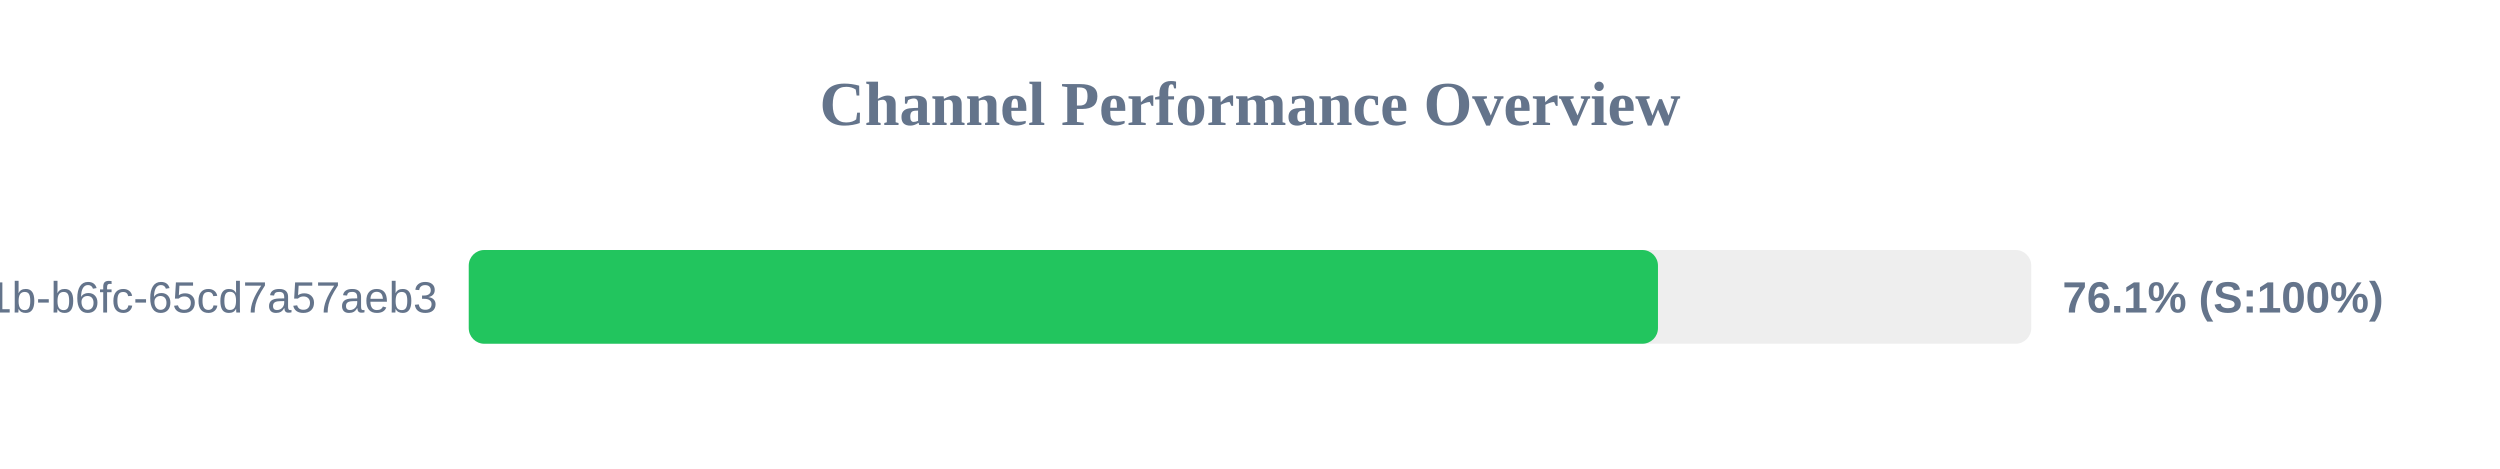
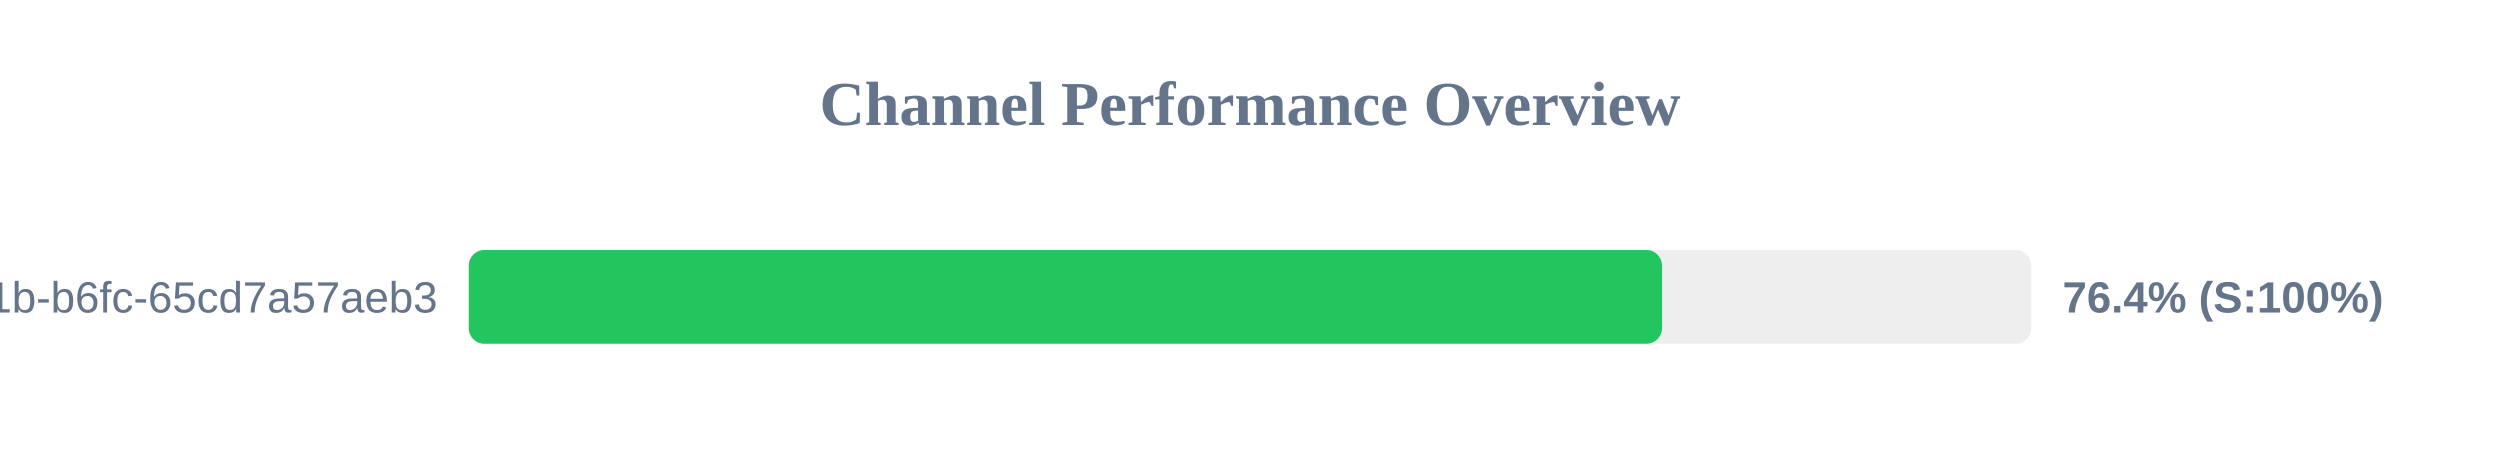
<svg xmlns="http://www.w3.org/2000/svg" width="800" height="150" version="1.1">
  <style>
        .row { font: 14px Arial; fill: #64748b; }
        .score { font: bold 14px Arial; fill: #64748b; }
    </style>
  <text x="400" y="40" text-anchor="middle" font-size="20px" font-weight="bold" fill="#64748b">Channel Performance Overview</text>
  <rect x="150" y="80" width="500" height="30" fill="#eee" rx="5" />
-   <rect x="150" y="80" width="380.55" height="30" fill="#22c55e" rx="5" />
+   <rect x="150" y="80" width="381.85" height="30" fill="#22c55e" rx="5" />
  <text x="140" y="100" text-anchor="end" class="row">?uuid=9c859345-959f-491b-b6fc-65cd7a57aeb3</text>
-   <text x="660" y="100" text-anchor="start" class="score">76.1% (S:100%)</text>
+   <text x="660" y="100" text-anchor="start" class="score">76.4% (S:100%)</text>
</svg>
